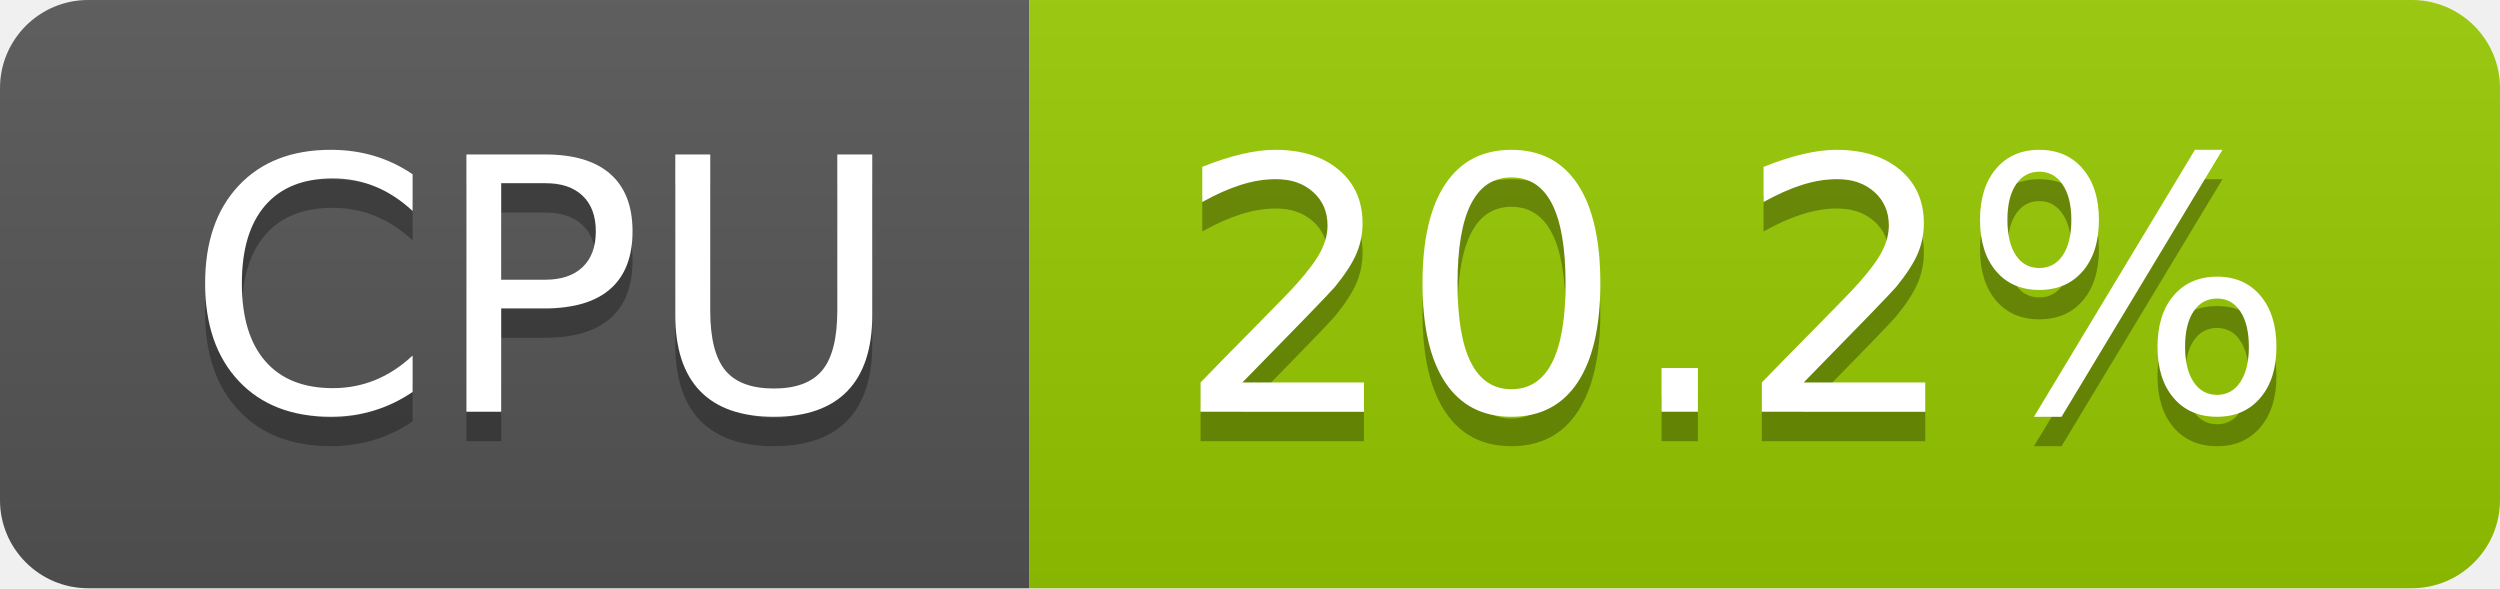
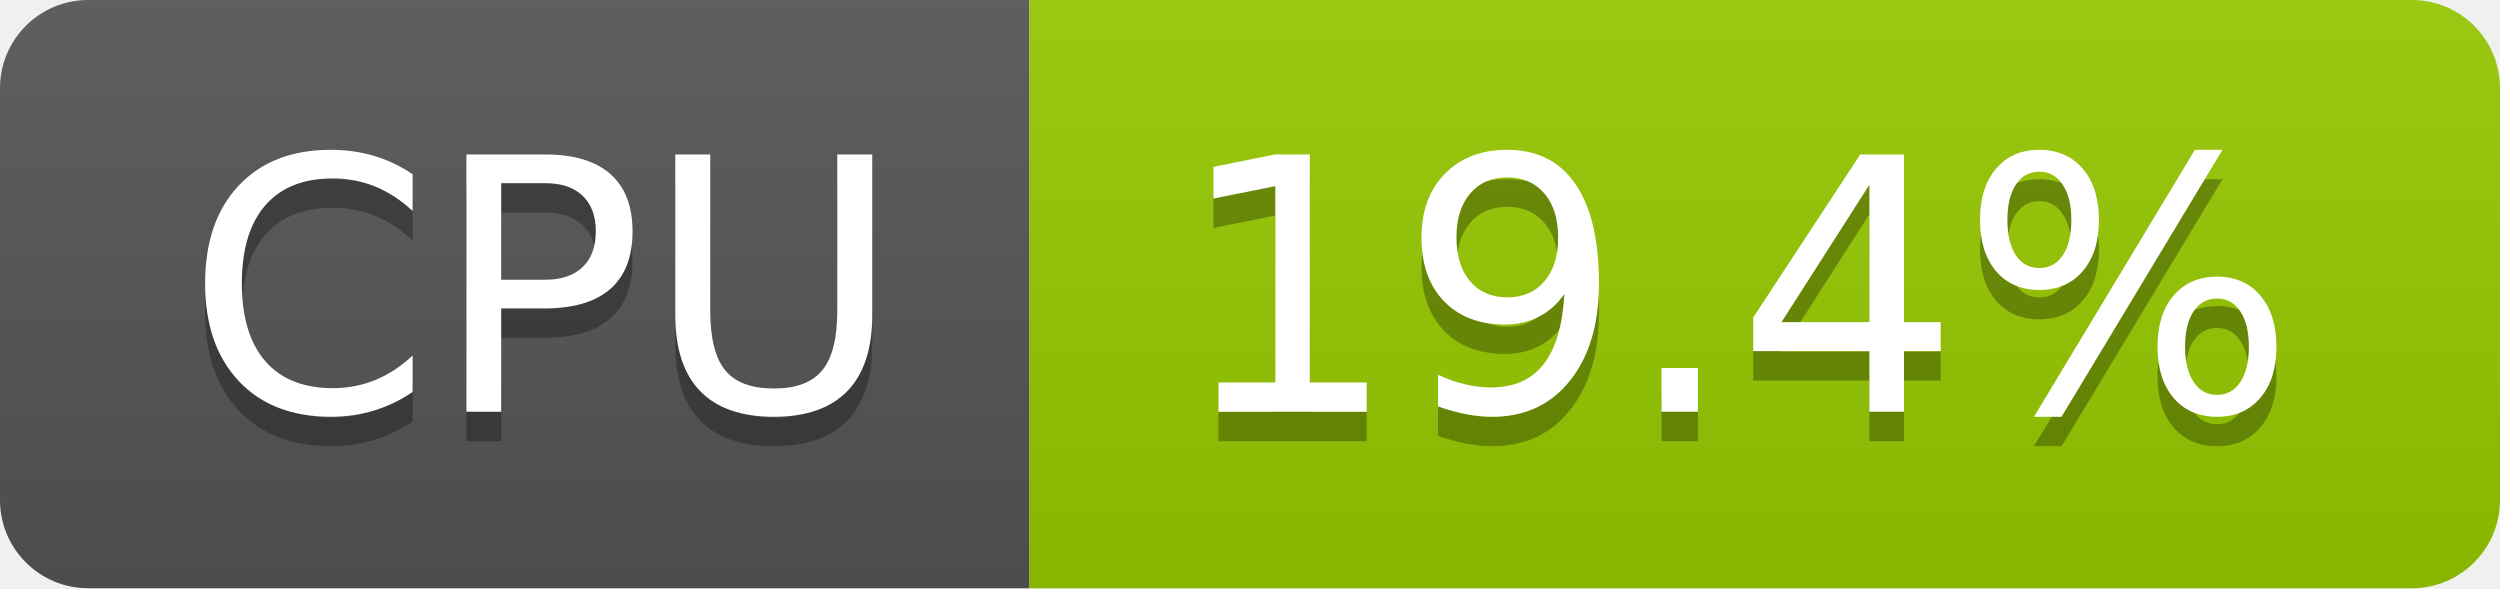
- <svg xmlns="http://www.w3.org/2000/svg" width="85" height="20" role="img" aria-label="CPU: 20.2%">
+ <svg xmlns="http://www.w3.org/2000/svg" width="85" height="20" role="img" aria-label="CPU: 19.4%">
  <linearGradient id="s" x2="0" y2="100%">
    <stop offset="0" stop-color="#bbb" stop-opacity=".1" />
    <stop offset="1" stop-opacity=".1" />
  </linearGradient>
  <clipPath id="r">
    <rect width="85" height="20" rx="3" fill="#fff" />
  </clipPath>
  <g clip-path="url(#r)">
    <rect width="35" height="20" fill="#555" />
    <rect x="35" width="50" height="20" fill="#97ca00" />
    <rect width="85" height="20" fill="url(#s)" />
  </g>
  <g fill="#fff" text-anchor="middle" font-family="Verdana,Geneva,DejaVu Sans,sans-serif" text-rendering="geometricPrecision" font-size="120">
    <text aria-hidden="true" x="185" y="150" fill="#010101" fill-opacity=".3" transform="scale(.1)" textLength="247">CPU</text>
    <text x="185" y="140" transform="scale(.1)" fill="#fff" textLength="247">CPU</text>
-     <text aria-hidden="true" x="590" y="150" fill="#010101" fill-opacity=".3" transform="scale(.1)" textLength="390">20.2%</text>
-     <text x="590" y="140" transform="scale(.1)" fill="#fff" textLength="390">20.2%</text>
+     <text aria-hidden="true" x="590" y="150" fill="#010101" fill-opacity=".3" transform="scale(.1)" textLength="390">19.4%</text>
+     <text x="590" y="140" transform="scale(.1)" fill="#fff" textLength="390">19.4%</text>
  </g>
</svg>
